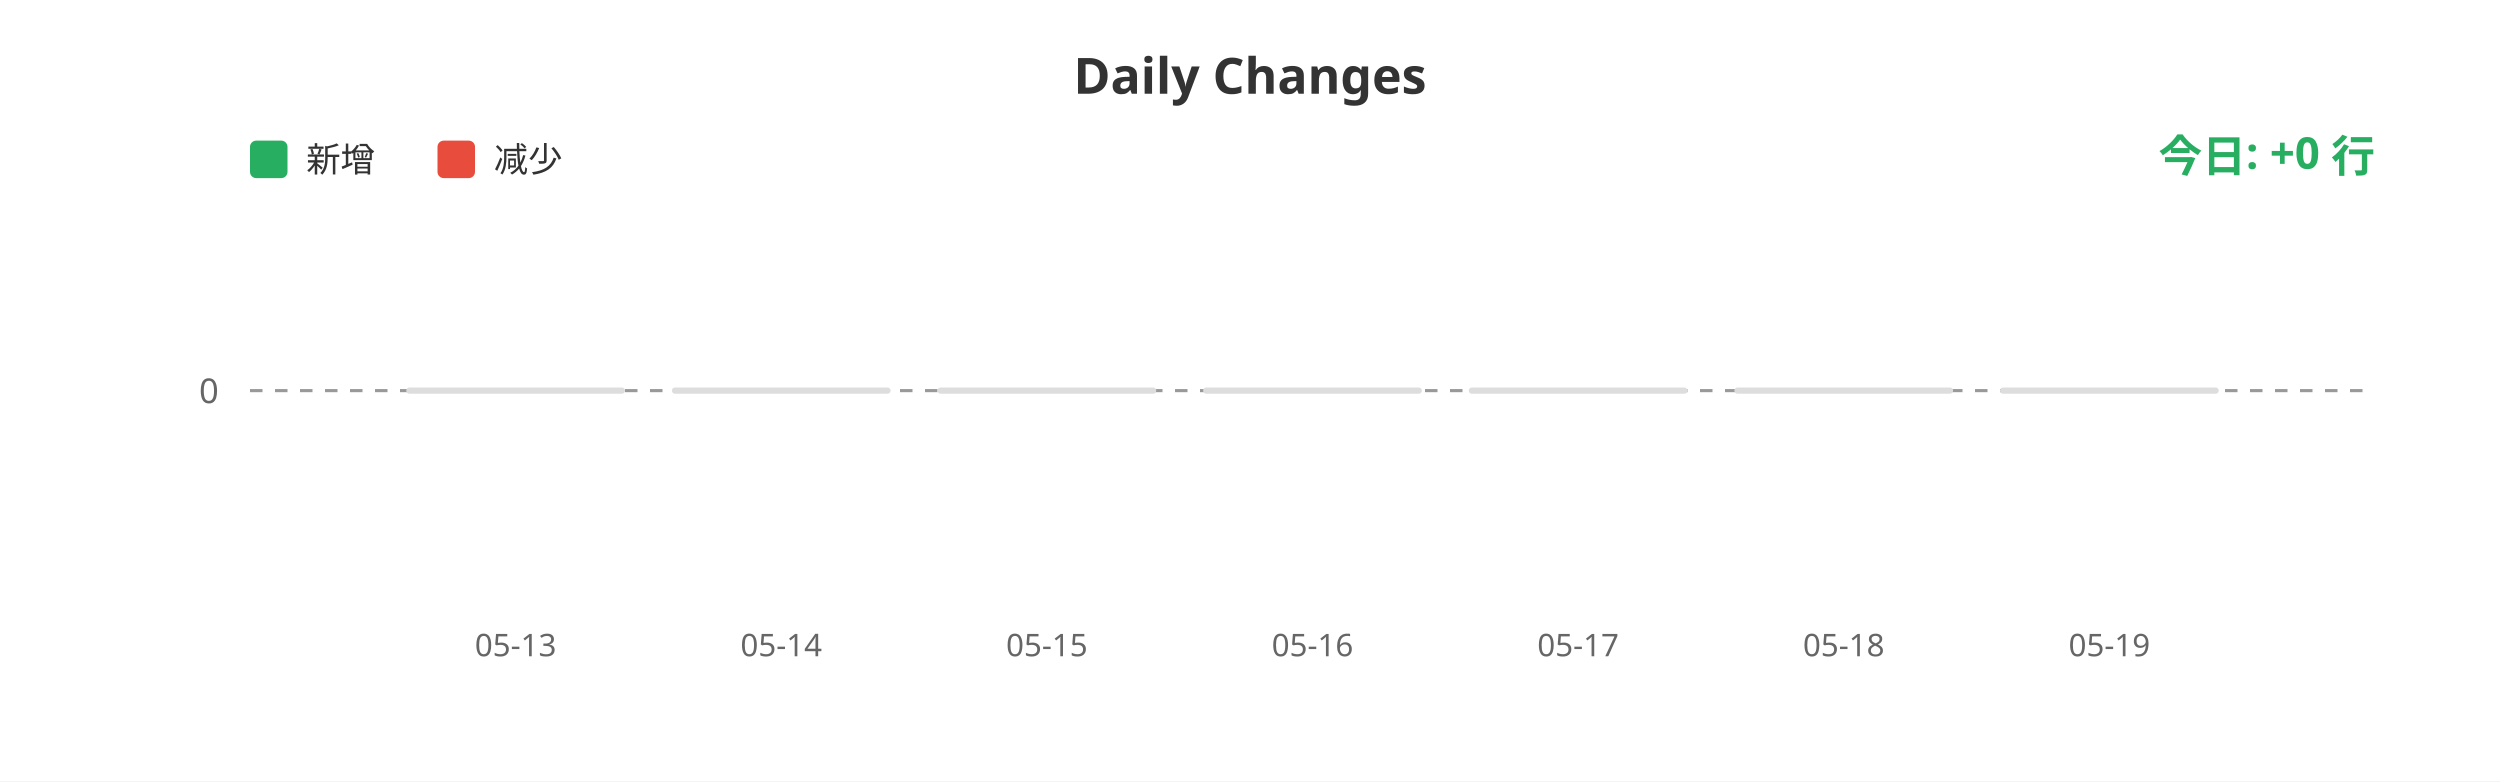
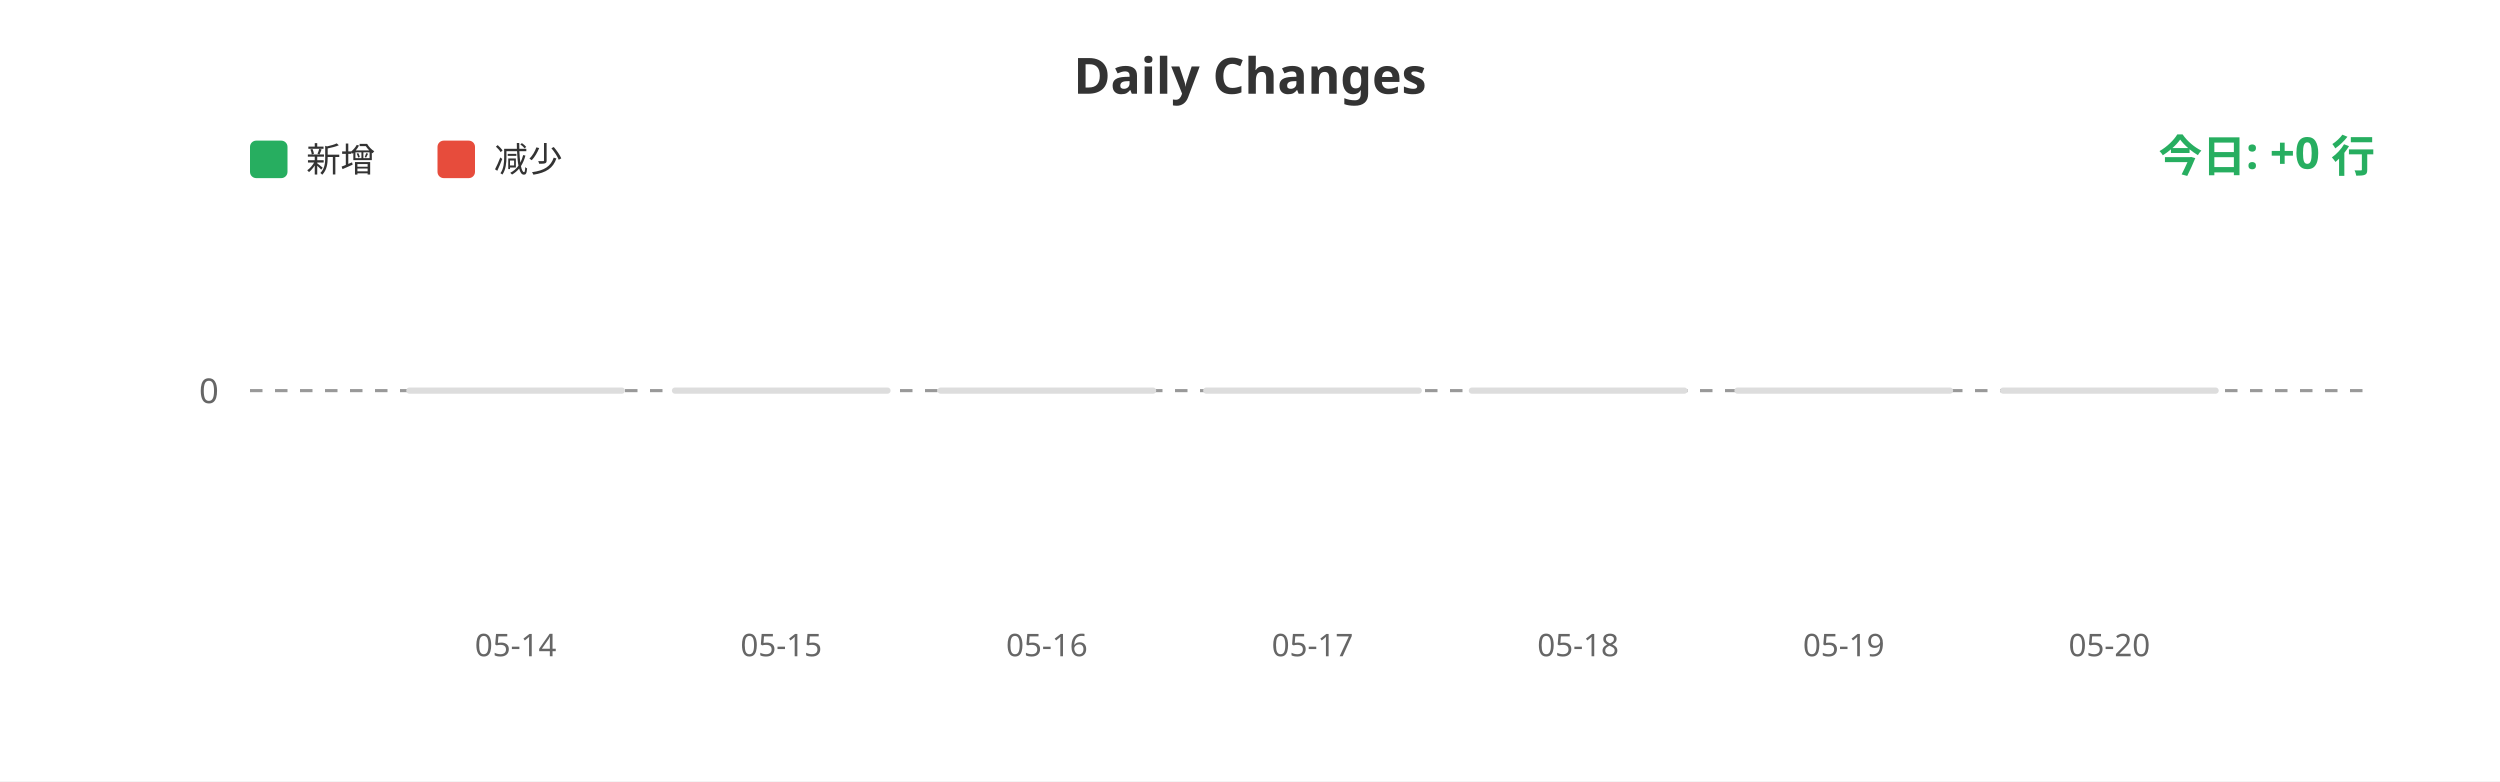
<svg xmlns="http://www.w3.org/2000/svg" width="800" height="250">
  <rect width="100%" height="100%" fill="#ffffff" />
  <text x="400" y="30" fill="#333" font-size="16" font-weight="bold" text-anchor="middle" font-family="sans-serif">Daily Changes</text>
  <rect x="80" y="45" width="12" height="12" fill="#27ae60" rx="2" />
  <text x="98" y="55" fill="#333" font-size="11" font-family="sans-serif">新增</text>
  <rect x="140" y="45" width="12" height="12" fill="#e74c3c" rx="2" />
  <text x="158" y="55" fill="#333" font-size="11" font-family="sans-serif">减少</text>
  <line x1="80" y1="125" x2="760" y2="125" stroke="#999" stroke-width="1" stroke-dasharray="4" />
  <text x="70" y="129" fill="#666" font-size="11" text-anchor="end" font-family="sans-serif">0</text>
  <rect x="130.0" y="124" width="70" height="2" fill="#ddd" rx="1" />
  <rect x="215.0" y="124" width="70" height="2" fill="#ddd" rx="1" />
  <rect x="300.0" y="124" width="70" height="2" fill="#ddd" rx="1" />
  <rect x="385.0" y="124" width="70" height="2" fill="#ddd" rx="1" />
  <rect x="470.0" y="124" width="70" height="2" fill="#ddd" rx="1" />
  <rect x="555.0" y="124" width="70" height="2" fill="#ddd" rx="1" />
  <rect x="640.0" y="124" width="70" height="2" fill="#ddd" rx="1" />
-   <text x="165.0" y="210" fill="#666" font-size="10" text-anchor="middle" font-family="sans-serif">05-13</text>
-   <text x="250.0" y="210" fill="#666" font-size="10" text-anchor="middle" font-family="sans-serif">05-14</text>
-   <text x="335.0" y="210" fill="#666" font-size="10" text-anchor="middle" font-family="sans-serif">05-15</text>
-   <text x="420.0" y="210" fill="#666" font-size="10" text-anchor="middle" font-family="sans-serif">05-16</text>
-   <text x="505.0" y="210" fill="#666" font-size="10" text-anchor="middle" font-family="sans-serif">05-17</text>
-   <text x="590.0" y="210" fill="#666" font-size="10" text-anchor="middle" font-family="sans-serif">05-18</text>
-   <text x="675.0" y="210" fill="#666" font-size="10" text-anchor="middle" font-family="sans-serif">05-19</text>
+   <text x="165.0" y="210" fill="#666" font-size="10" text-anchor="middle" font-family="sans-serif">05-14</text>
+   <text x="250.0" y="210" fill="#666" font-size="10" text-anchor="middle" font-family="sans-serif">05-15</text>
+   <text x="335.0" y="210" fill="#666" font-size="10" text-anchor="middle" font-family="sans-serif">05-16</text>
+   <text x="420.0" y="210" fill="#666" font-size="10" text-anchor="middle" font-family="sans-serif">05-17</text>
+   <text x="505.0" y="210" fill="#666" font-size="10" text-anchor="middle" font-family="sans-serif">05-18</text>
+   <text x="590.0" y="210" fill="#666" font-size="10" text-anchor="middle" font-family="sans-serif">05-19</text>
+   <text x="675.0" y="210" fill="#666" font-size="10" text-anchor="middle" font-family="sans-serif">05-20</text>
  <text x="760" y="55" fill="#27ae60" font-size="14" font-weight="bold" text-anchor="end" font-family="sans-serif">今日: +0 行</text>
</svg>
